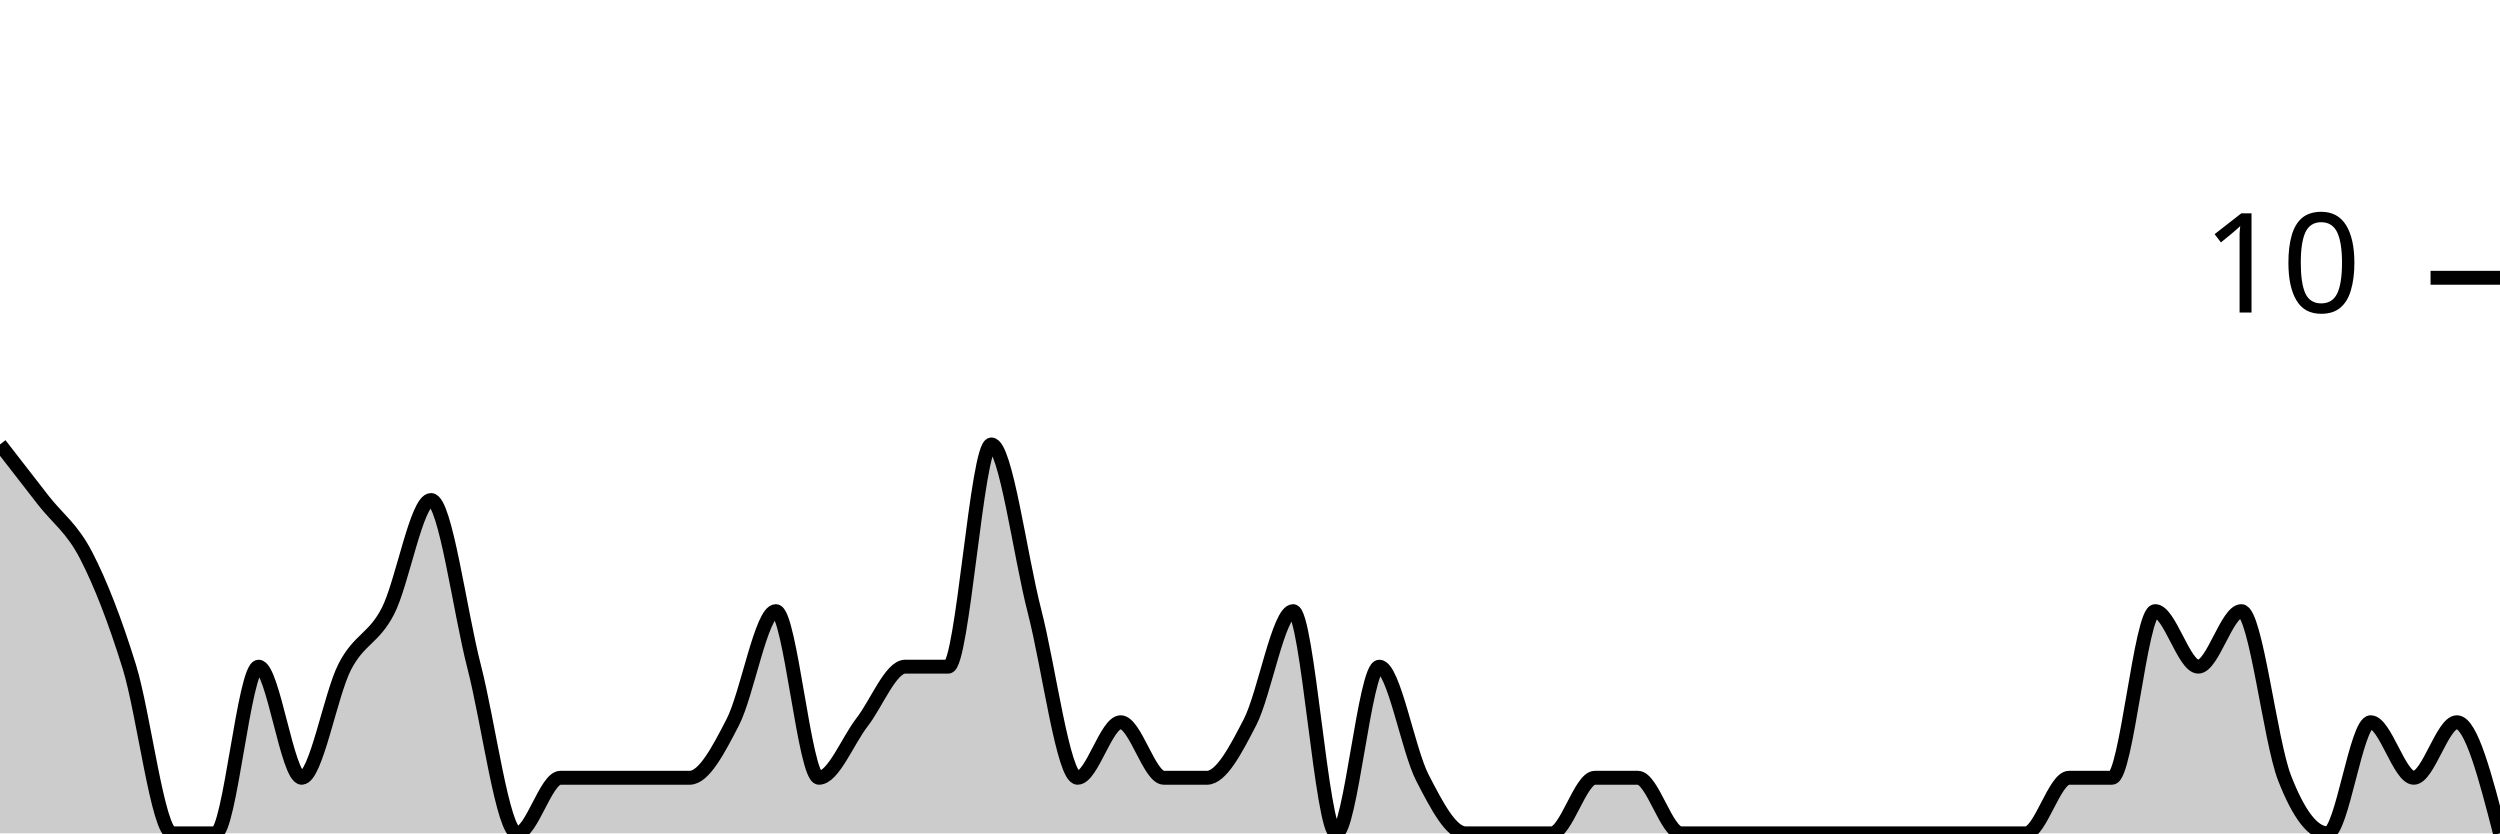
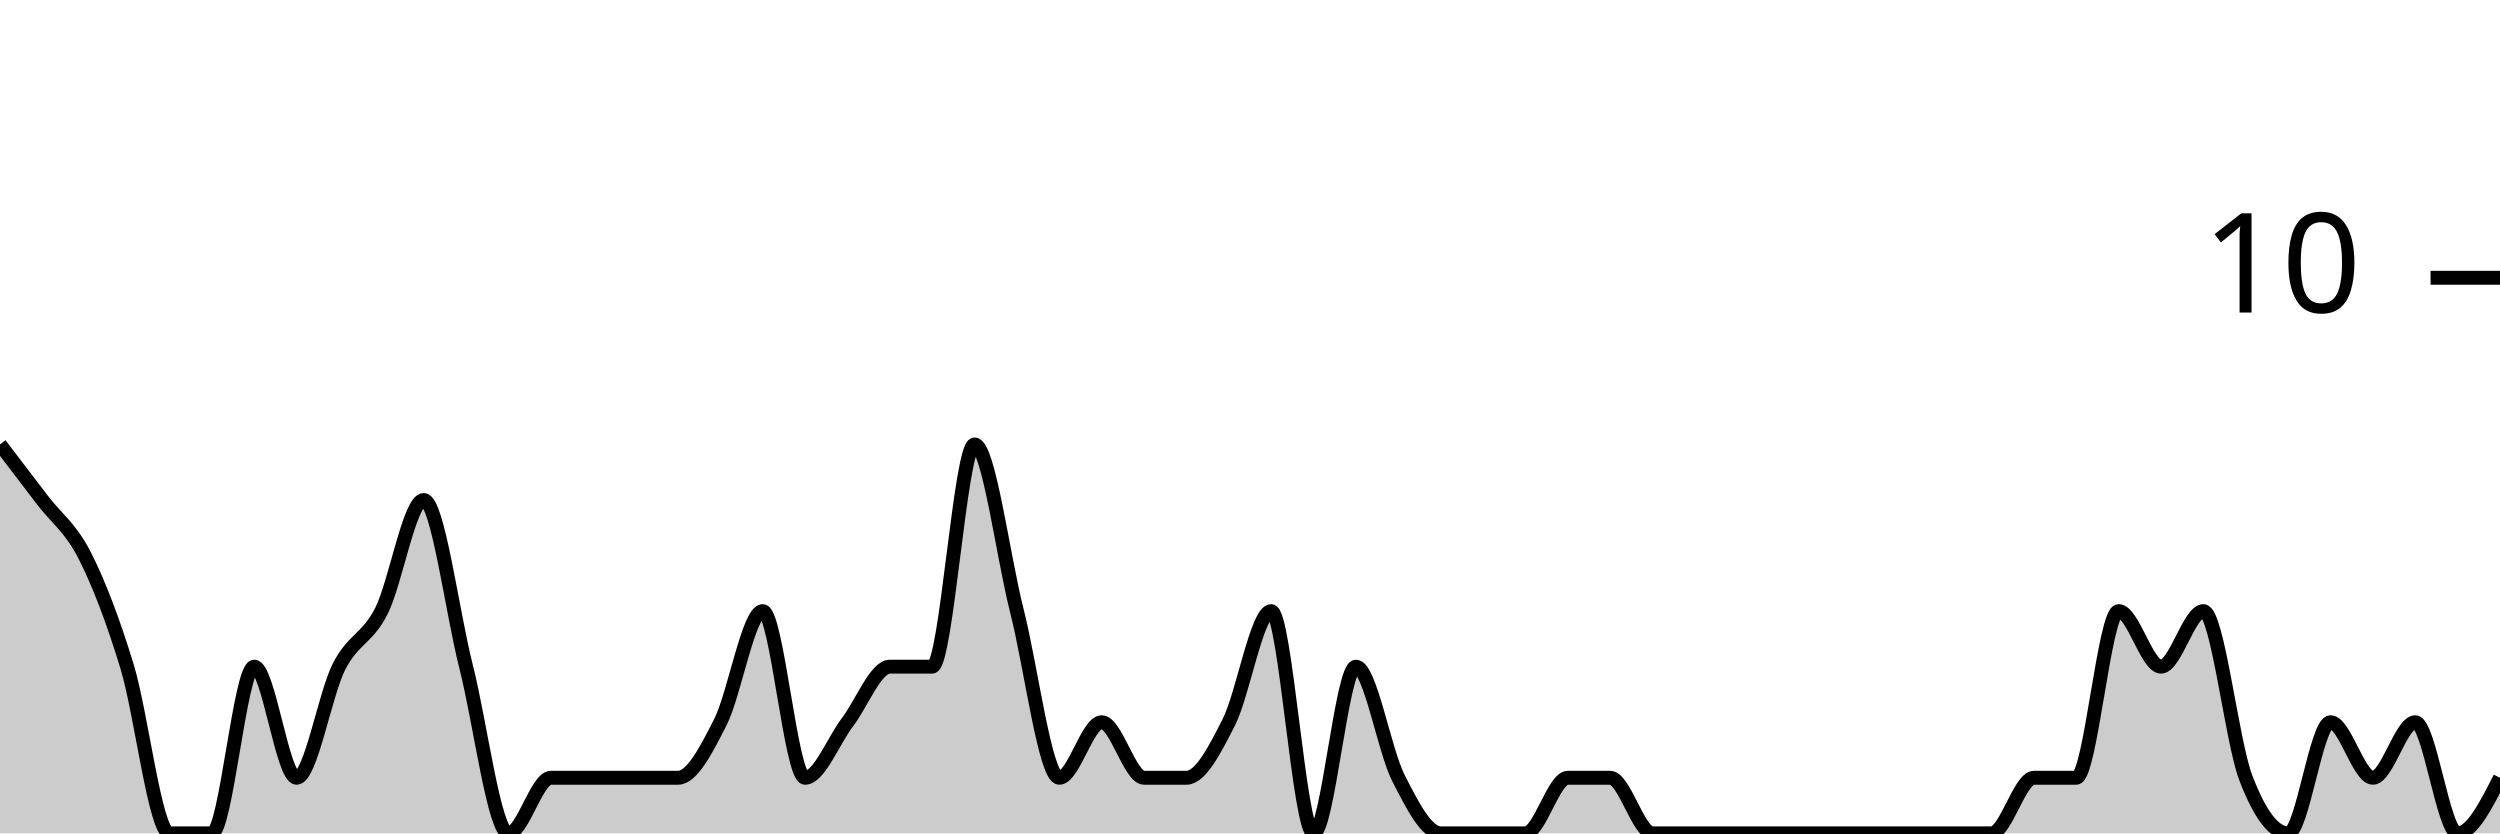
<svg xmlns="http://www.w3.org/2000/svg" viewBox="0 0 180 60">
  <g transform="translate(0,20)">
-     <path class="area" fill="rgba(0, 0, 0, 0.2)" d="M0,12C1.034,13.333,2.069,14.667,3.103,16C4.138,17.333,5.172,18,6.207,20C7.241,22,8.276,24.667,9.31,28C10.345,31.333,11.379,40,12.414,40C13.448,40,14.483,40,15.517,40C16.552,40,17.586,28,18.621,28C19.655,28,20.69,36,21.724,36C22.759,36,23.793,30,24.828,28C25.862,26,26.897,26,27.931,24C28.966,22,30,16,31.034,16C32.069,16,33.103,24,34.138,28C35.172,32,36.207,40,37.241,40C38.276,40,39.31,36,40.345,36C41.379,36,42.414,36,43.448,36C44.483,36,45.517,36,46.552,36C47.586,36,48.621,36,49.655,36C50.69,36,51.724,34,52.759,32C53.793,30,54.828,24,55.862,24C56.897,24,57.931,36,58.966,36C60,36,61.034,33.333,62.069,32C63.103,30.667,64.138,28,65.172,28C66.207,28,67.241,28,68.276,28C69.31,28,70.345,12,71.379,12C72.414,12,73.448,20,74.483,24C75.517,28,76.552,36,77.586,36C78.621,36,79.655,32,80.69,32C81.724,32,82.759,36,83.793,36C84.828,36,85.862,36,86.897,36C87.931,36,88.966,34,90,32C91.034,30,92.069,24,93.103,24C94.138,24,95.172,40,96.207,40C97.241,40,98.276,28,99.31,28C100.345,28,101.379,34,102.414,36C103.448,38,104.483,40,105.517,40C106.552,40,107.586,40,108.621,40C109.655,40,110.69,40,111.724,40C112.759,40,113.793,36,114.828,36C115.862,36,116.897,36,117.931,36C118.966,36,120,40,121.034,40C122.069,40,123.103,40,124.138,40C125.172,40,126.207,40,127.241,40C128.276,40,129.31,40,130.345,40C131.379,40,132.414,40,133.448,40C134.483,40,135.517,40,136.552,40C137.586,40,138.621,40,139.655,40C140.69,40,141.724,40,142.759,40C143.793,40,144.828,40,145.862,40C146.897,40,147.931,36,148.966,36C150,36,151.034,36,152.069,36C153.103,36,154.138,24,155.172,24C156.207,24,157.241,28,158.276,28C159.31,28,160.345,24,161.379,24C162.414,24,163.448,33.333,164.483,36C165.517,38.667,166.552,40,167.586,40C168.621,40,169.655,32,170.69,32C171.724,32,172.759,36,173.793,36C174.828,36,175.862,32,176.897,32C177.931,32,178.966,36,180,40L180,40C178.966,40,177.931,40,176.897,40C175.862,40,174.828,40,173.793,40C172.759,40,171.724,40,170.69,40C169.655,40,168.621,40,167.586,40C166.552,40,165.517,40,164.483,40C163.448,40,162.414,40,161.379,40C160.345,40,159.31,40,158.276,40C157.241,40,156.207,40,155.172,40C154.138,40,153.103,40,152.069,40C151.034,40,150,40,148.966,40C147.931,40,146.897,40,145.862,40C144.828,40,143.793,40,142.759,40C141.724,40,140.69,40,139.655,40C138.621,40,137.586,40,136.552,40C135.517,40,134.483,40,133.448,40C132.414,40,131.379,40,130.345,40C129.31,40,128.276,40,127.241,40C126.207,40,125.172,40,124.138,40C123.103,40,122.069,40,121.034,40C120,40,118.966,40,117.931,40C116.897,40,115.862,40,114.828,40C113.793,40,112.759,40,111.724,40C110.69,40,109.655,40,108.621,40C107.586,40,106.552,40,105.517,40C104.483,40,103.448,40,102.414,40C101.379,40,100.345,40,99.31,40C98.276,40,97.241,40,96.207,40C95.172,40,94.138,40,93.103,40C92.069,40,91.034,40,90,40C88.966,40,87.931,40,86.897,40C85.862,40,84.828,40,83.793,40C82.759,40,81.724,40,80.69,40C79.655,40,78.621,40,77.586,40C76.552,40,75.517,40,74.483,40C73.448,40,72.414,40,71.379,40C70.345,40,69.31,40,68.276,40C67.241,40,66.207,40,65.172,40C64.138,40,63.103,40,62.069,40C61.034,40,60,40,58.966,40C57.931,40,56.897,40,55.862,40C54.828,40,53.793,40,52.759,40C51.724,40,50.69,40,49.655,40C48.621,40,47.586,40,46.552,40C45.517,40,44.483,40,43.448,40C42.414,40,41.379,40,40.345,40C39.31,40,38.276,40,37.241,40C36.207,40,35.172,40,34.138,40C33.103,40,32.069,40,31.034,40C30,40,28.966,40,27.931,40C26.897,40,25.862,40,24.828,40C23.793,40,22.759,40,21.724,40C20.69,40,19.655,40,18.621,40C17.586,40,16.552,40,15.517,40C14.483,40,13.448,40,12.414,40C11.379,40,10.345,40,9.31,40C8.276,40,7.241,40,6.207,40C5.172,40,4.138,40,3.103,40C2.069,40,1.034,40,0,40Z" />
-     <path class="line" stroke="black" fill="none" d="M0,12C1.034,13.333,2.069,14.667,3.103,16C4.138,17.333,5.172,18,6.207,20C7.241,22,8.276,24.667,9.31,28C10.345,31.333,11.379,40,12.414,40C13.448,40,14.483,40,15.517,40C16.552,40,17.586,28,18.621,28C19.655,28,20.69,36,21.724,36C22.759,36,23.793,30,24.828,28C25.862,26,26.897,26,27.931,24C28.966,22,30,16,31.034,16C32.069,16,33.103,24,34.138,28C35.172,32,36.207,40,37.241,40C38.276,40,39.31,36,40.345,36C41.379,36,42.414,36,43.448,36C44.483,36,45.517,36,46.552,36C47.586,36,48.621,36,49.655,36C50.69,36,51.724,34,52.759,32C53.793,30,54.828,24,55.862,24C56.897,24,57.931,36,58.966,36C60,36,61.034,33.333,62.069,32C63.103,30.667,64.138,28,65.172,28C66.207,28,67.241,28,68.276,28C69.31,28,70.345,12,71.379,12C72.414,12,73.448,20,74.483,24C75.517,28,76.552,36,77.586,36C78.621,36,79.655,32,80.69,32C81.724,32,82.759,36,83.793,36C84.828,36,85.862,36,86.897,36C87.931,36,88.966,34,90,32C91.034,30,92.069,24,93.103,24C94.138,24,95.172,40,96.207,40C97.241,40,98.276,28,99.31,28C100.345,28,101.379,34,102.414,36C103.448,38,104.483,40,105.517,40C106.552,40,107.586,40,108.621,40C109.655,40,110.69,40,111.724,40C112.759,40,113.793,36,114.828,36C115.862,36,116.897,36,117.931,36C118.966,36,120,40,121.034,40C122.069,40,123.103,40,124.138,40C125.172,40,126.207,40,127.241,40C128.276,40,129.31,40,130.345,40C131.379,40,132.414,40,133.448,40C134.483,40,135.517,40,136.552,40C137.586,40,138.621,40,139.655,40C140.69,40,141.724,40,142.759,40C143.793,40,144.828,40,145.862,40C146.897,40,147.931,36,148.966,36C150,36,151.034,36,152.069,36C153.103,36,154.138,24,155.172,24C156.207,24,157.241,28,158.276,28C159.31,28,160.345,24,161.379,24C162.414,24,163.448,33.333,164.483,36C165.517,38.667,166.552,40,167.586,40C168.621,40,169.655,32,170.69,32C171.724,32,172.759,36,173.793,36C174.828,36,175.862,32,176.897,32C177.931,32,178.966,36,180,40" />
+     <path class="area" fill="rgba(0, 0, 0, 0.2)" d="M0,12C1.017,13.333,2.034,14.667,3.051,16C4.068,17.333,5.085,18,6.102,20C7.119,22,8.136,24.667,9.153,28C10.169,31.333,11.186,40,12.203,40C13.22,40,14.237,40,15.254,40C16.271,40,17.288,28,18.305,28C19.322,28,20.339,36,21.356,36C22.373,36,23.39,30,24.407,28C25.424,26,26.441,26,27.458,24C28.475,22,29.492,16,30.508,16C31.525,16,32.542,24,33.559,28C34.576,32,35.593,40,36.61,40C37.627,40,38.644,36,39.661,36C40.678,36,41.695,36,42.712,36C43.729,36,44.746,36,45.763,36C46.78,36,47.797,36,48.814,36C49.831,36,50.847,34,51.864,32C52.881,30,53.898,24,54.915,24C55.932,24,56.949,36,57.966,36C58.983,36,60,33.333,61.017,32C62.034,30.667,63.051,28,64.068,28C65.085,28,66.102,28,67.119,28C68.136,28,69.153,12,70.169,12C71.186,12,72.203,20,73.22,24C74.237,28,75.254,36,76.271,36C77.288,36,78.305,32,79.322,32C80.339,32,81.356,36,82.373,36C83.39,36,84.407,36,85.424,36C86.441,36,87.458,34,88.475,32C89.492,30,90.508,24,91.525,24C92.542,24,93.559,40,94.576,40C95.593,40,96.61,28,97.627,28C98.644,28,99.661,34,100.678,36C101.695,38,102.712,40,103.729,40C104.746,40,105.763,40,106.78,40C107.797,40,108.814,40,109.831,40C110.847,40,111.864,36,112.881,36C113.898,36,114.915,36,115.932,36C116.949,36,117.966,40,118.983,40C120,40,121.017,40,122.034,40C123.051,40,124.068,40,125.085,40C126.102,40,127.119,40,128.136,40C129.153,40,130.169,40,131.186,40C132.203,40,133.22,40,134.237,40C135.254,40,136.271,40,137.288,40C138.305,40,139.322,40,140.339,40C141.356,40,142.373,40,143.39,40C144.407,40,145.424,36,146.441,36C147.458,36,148.475,36,149.492,36C150.508,36,151.525,24,152.542,24C153.559,24,154.576,28,155.593,28C156.61,28,157.627,24,158.644,24C159.661,24,160.678,33.333,161.695,36C162.712,38.667,163.729,40,164.746,40C165.763,40,166.78,32,167.797,32C168.814,32,169.831,36,170.847,36C171.864,36,172.881,32,173.898,32C174.915,32,175.932,40,176.949,40C177.966,40,178.983,38,180,36L180,40C178.983,40,177.966,40,176.949,40C175.932,40,174.915,40,173.898,40C172.881,40,171.864,40,170.847,40C169.831,40,168.814,40,167.797,40C166.78,40,165.763,40,164.746,40C163.729,40,162.712,40,161.695,40C160.678,40,159.661,40,158.644,40C157.627,40,156.61,40,155.593,40C154.576,40,153.559,40,152.542,40C151.525,40,150.508,40,149.492,40C148.475,40,147.458,40,146.441,40C145.424,40,144.407,40,143.39,40C142.373,40,141.356,40,140.339,40C139.322,40,138.305,40,137.288,40C136.271,40,135.254,40,134.237,40C133.22,40,132.203,40,131.186,40C130.169,40,129.153,40,128.136,40C127.119,40,126.102,40,125.085,40C124.068,40,123.051,40,122.034,40C121.017,40,120,40,118.983,40C117.966,40,116.949,40,115.932,40C114.915,40,113.898,40,112.881,40C111.864,40,110.847,40,109.831,40C108.814,40,107.797,40,106.78,40C105.763,40,104.746,40,103.729,40C102.712,40,101.695,40,100.678,40C99.661,40,98.644,40,97.627,40C96.61,40,95.593,40,94.576,40C93.559,40,92.542,40,91.525,40C90.508,40,89.492,40,88.475,40C87.458,40,86.441,40,85.424,40C84.407,40,83.39,40,82.373,40C81.356,40,80.339,40,79.322,40C78.305,40,77.288,40,76.271,40C75.254,40,74.237,40,73.22,40C72.203,40,71.186,40,70.169,40C69.153,40,68.136,40,67.119,40C66.102,40,65.085,40,64.068,40C63.051,40,62.034,40,61.017,40C60,40,58.983,40,57.966,40C56.949,40,55.932,40,54.915,40C53.898,40,52.881,40,51.864,40C50.847,40,49.831,40,48.814,40C47.797,40,46.78,40,45.763,40C44.746,40,43.729,40,42.712,40C41.695,40,40.678,40,39.661,40C38.644,40,37.627,40,36.61,40C35.593,40,34.576,40,33.559,40C32.542,40,31.525,40,30.508,40C29.492,40,28.475,40,27.458,40C26.441,40,25.424,40,24.407,40C23.39,40,22.373,40,21.356,40C20.339,40,19.322,40,18.305,40C17.288,40,16.271,40,15.254,40C14.237,40,13.22,40,12.203,40C11.186,40,10.169,40,9.153,40C8.136,40,7.119,40,6.102,40C5.085,40,4.068,40,3.051,40C2.034,40,1.017,40,0,40Z" />
+     <path class="line" stroke="black" fill="none" d="M0,12C1.017,13.333,2.034,14.667,3.051,16C4.068,17.333,5.085,18,6.102,20C7.119,22,8.136,24.667,9.153,28C10.169,31.333,11.186,40,12.203,40C13.22,40,14.237,40,15.254,40C16.271,40,17.288,28,18.305,28C19.322,28,20.339,36,21.356,36C22.373,36,23.39,30,24.407,28C25.424,26,26.441,26,27.458,24C28.475,22,29.492,16,30.508,16C31.525,16,32.542,24,33.559,28C34.576,32,35.593,40,36.61,40C37.627,40,38.644,36,39.661,36C40.678,36,41.695,36,42.712,36C43.729,36,44.746,36,45.763,36C46.78,36,47.797,36,48.814,36C49.831,36,50.847,34,51.864,32C52.881,30,53.898,24,54.915,24C55.932,24,56.949,36,57.966,36C58.983,36,60,33.333,61.017,32C62.034,30.667,63.051,28,64.068,28C65.085,28,66.102,28,67.119,28C68.136,28,69.153,12,70.169,12C71.186,12,72.203,20,73.22,24C74.237,28,75.254,36,76.271,36C77.288,36,78.305,32,79.322,32C80.339,32,81.356,36,82.373,36C83.39,36,84.407,36,85.424,36C86.441,36,87.458,34,88.475,32C89.492,30,90.508,24,91.525,24C92.542,24,93.559,40,94.576,40C95.593,40,96.61,28,97.627,28C98.644,28,99.661,34,100.678,36C101.695,38,102.712,40,103.729,40C104.746,40,105.763,40,106.78,40C107.797,40,108.814,40,109.831,40C110.847,40,111.864,36,112.881,36C113.898,36,114.915,36,115.932,36C116.949,36,117.966,40,118.983,40C120,40,121.017,40,122.034,40C123.051,40,124.068,40,125.085,40C126.102,40,127.119,40,128.136,40C129.153,40,130.169,40,131.186,40C132.203,40,133.22,40,134.237,40C135.254,40,136.271,40,137.288,40C138.305,40,139.322,40,140.339,40C141.356,40,142.373,40,143.39,40C144.407,40,145.424,36,146.441,36C147.458,36,148.475,36,149.492,36C150.508,36,151.525,24,152.542,24C153.559,24,154.576,28,155.593,28C156.61,28,157.627,24,158.644,24C159.661,24,160.678,33.333,161.695,36C162.712,38.667,163.729,40,164.746,40C165.763,40,166.78,32,167.797,32C168.814,32,169.831,36,170.847,36C171.864,36,172.881,32,173.898,32C174.915,32,175.932,40,176.949,40C177.966,40,178.983,38,180,36" />
    <path class="axis-ceiling" stroke-width="1" stroke="black" fill="none" d="M175,0L180,0" />
    <text class="axis-ceiling-label" font-family="sans-serif" text-anchor="end" font-size="10px" x="170" y="2.5">10</text>
  </g>
</svg>
